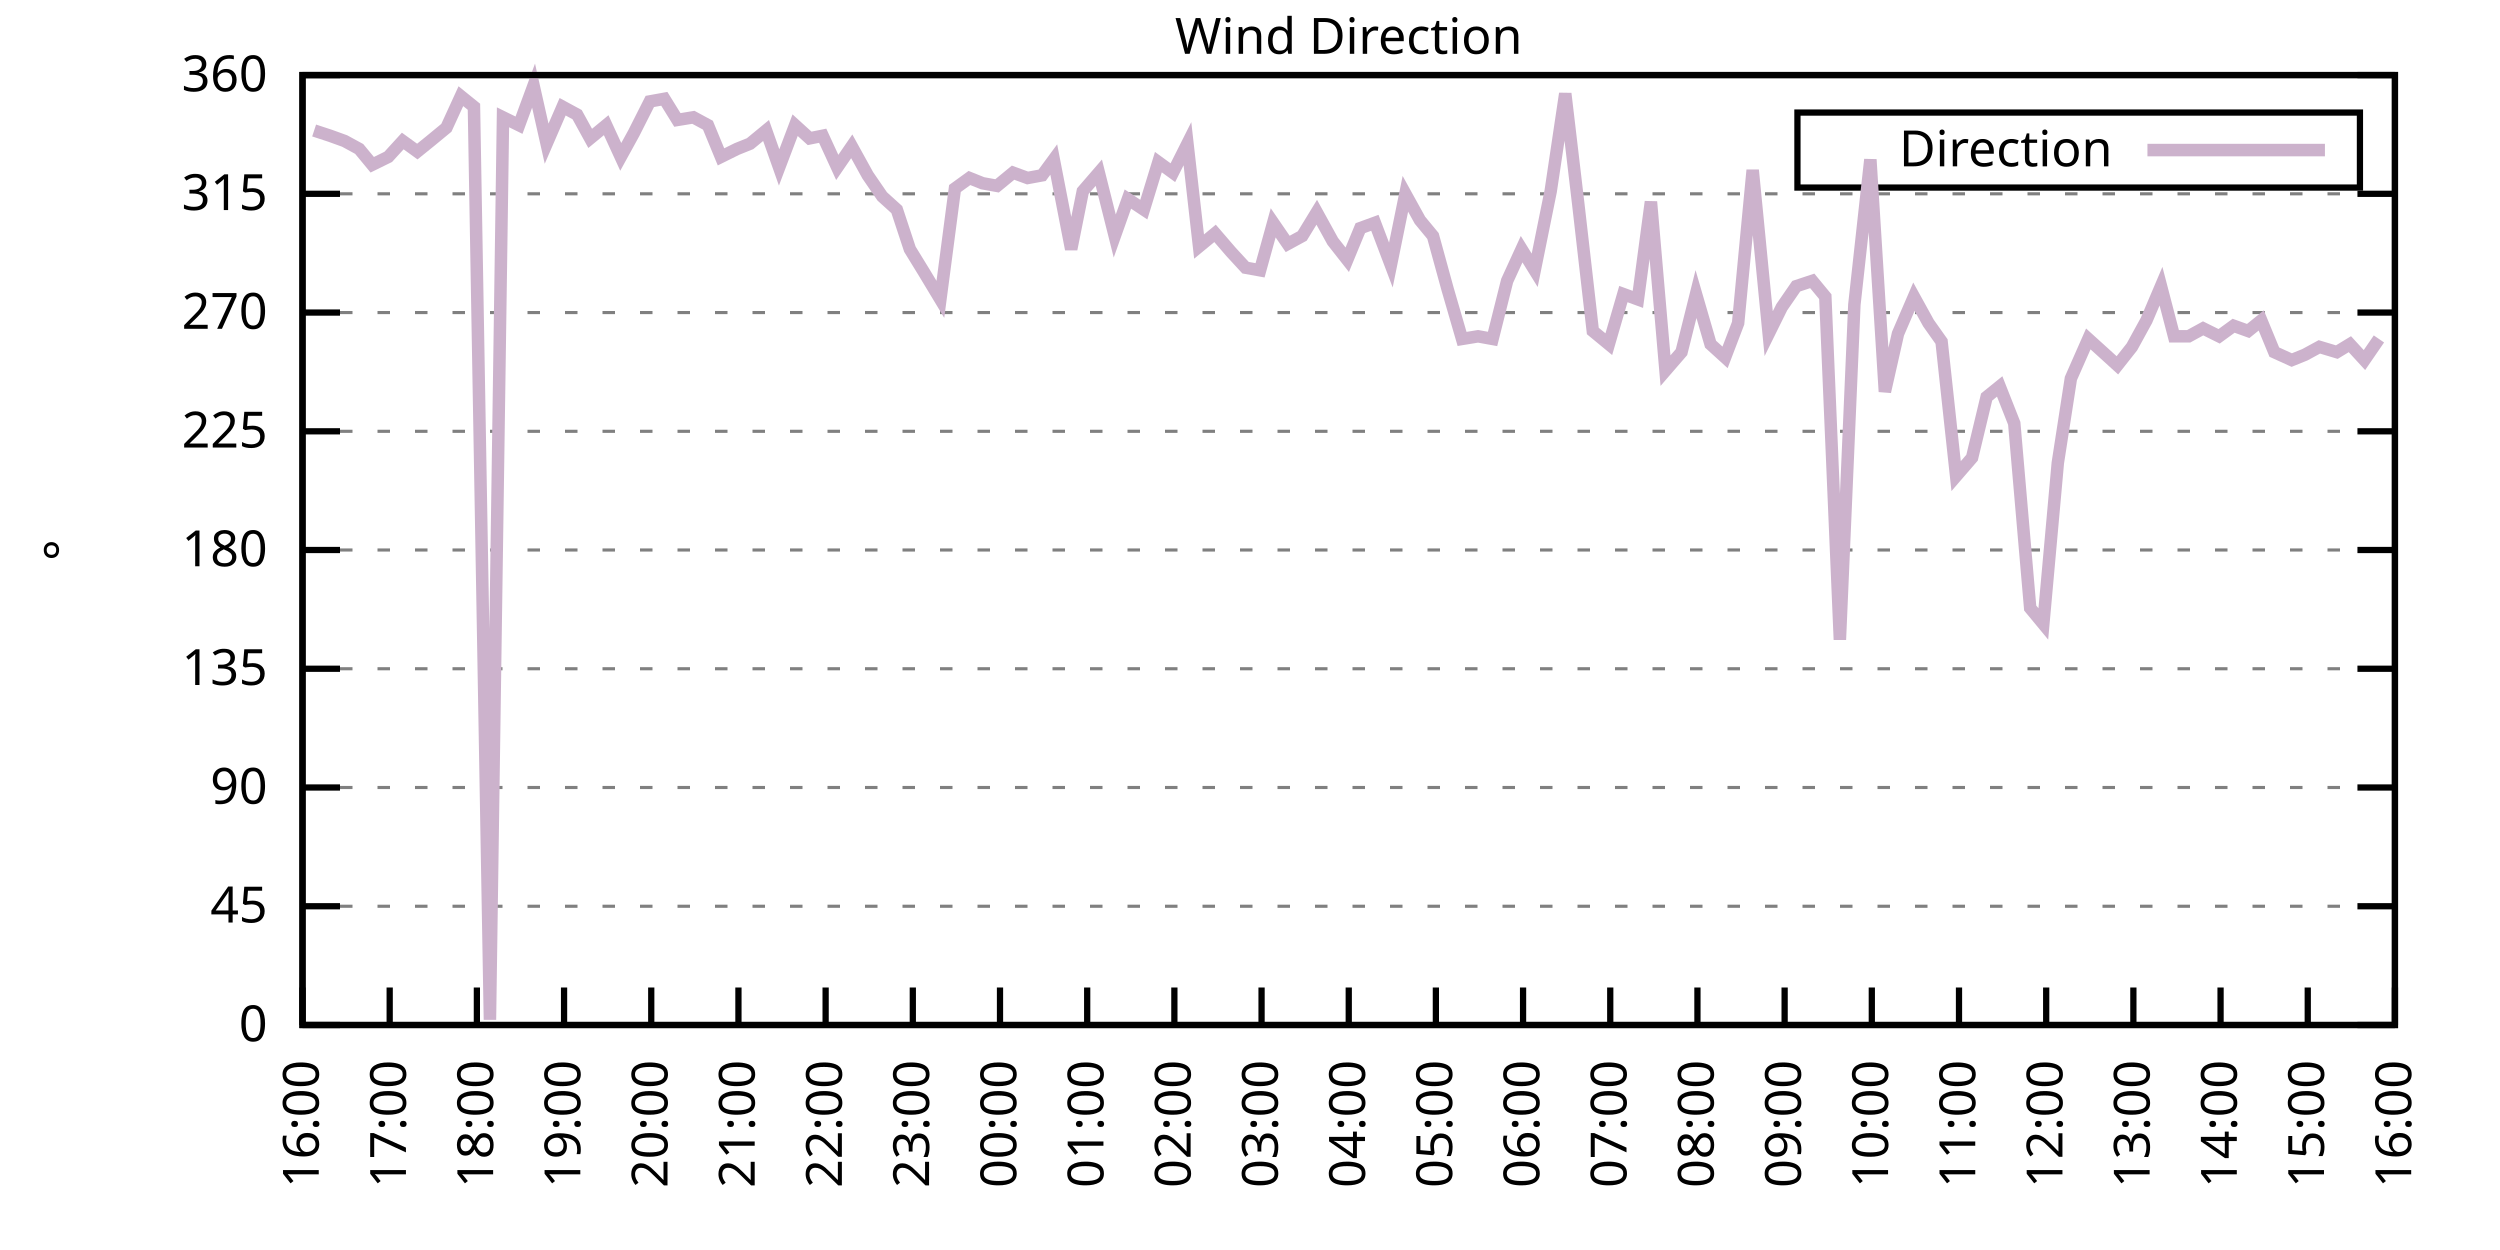
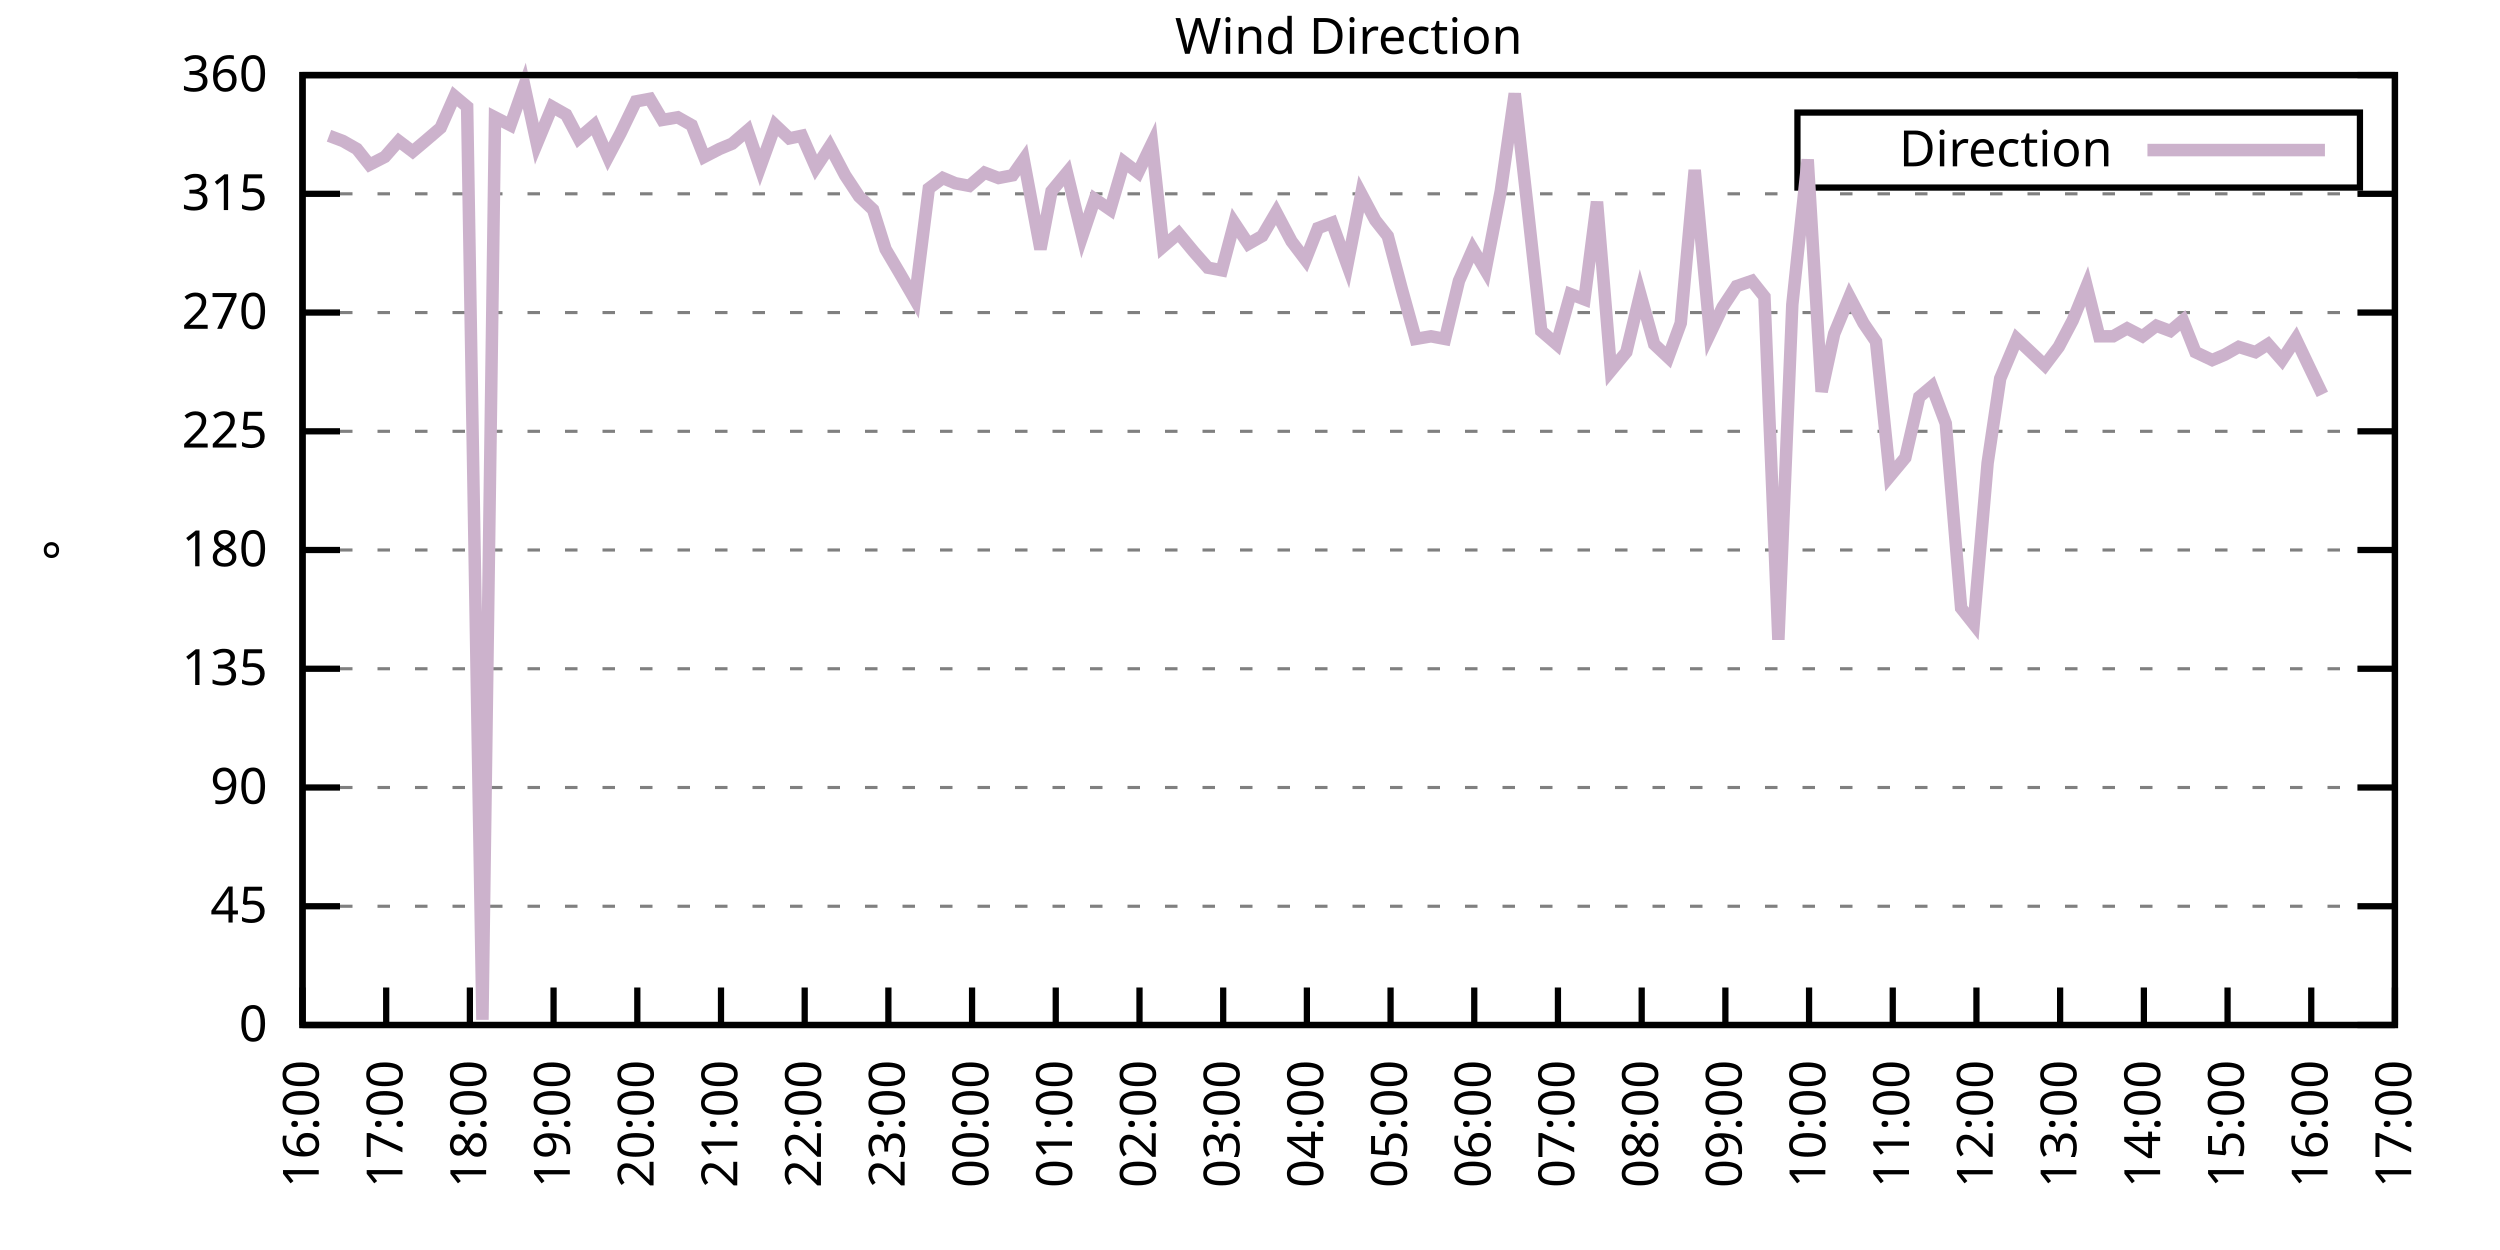
<svg xmlns="http://www.w3.org/2000/svg" xmlns:xlink="http://www.w3.org/1999/xlink" width="400" height="200" viewBox="0 0 400 200">
  <g id="gnuplot_canvas">
    <rect x="0" y="0" width="400" height="200" fill="none" />
    <defs>
      <circle id="gpDot" r="0.5" stroke-width="0.5" stroke="currentColor" />
      <path id="gpPt0" stroke-width="0.333" stroke="currentColor" d="M-1,0 h2 M0,-1 v2" />
      <path id="gpPt1" stroke-width="0.333" stroke="currentColor" d="M-1,-1 L1,1 M1,-1 L-1,1" />
      <path id="gpPt2" stroke-width="0.333" stroke="currentColor" d="M-1,0 L1,0 M0,-1 L0,1 M-1,-1 L1,1 M-1,1 L1,-1" />
      <rect id="gpPt3" stroke-width="0.333" stroke="currentColor" x="-1" y="-1" width="2" height="2" />
      <rect id="gpPt4" stroke-width="0.333" stroke="currentColor" fill="currentColor" x="-1" y="-1" width="2" height="2" />
      <circle id="gpPt5" stroke-width="0.333" stroke="currentColor" cx="0" cy="0" r="1" />
      <use xlink:href="#gpPt5" id="gpPt6" fill="currentColor" stroke="none" />
      <path id="gpPt7" stroke-width="0.333" stroke="currentColor" d="M0,-1.33 L-1.33,0.67 L1.33,0.67 z" />
      <use xlink:href="#gpPt7" id="gpPt8" fill="currentColor" stroke="none" />
      <use xlink:href="#gpPt7" id="gpPt9" stroke="currentColor" transform="rotate(180)" />
      <use xlink:href="#gpPt9" id="gpPt10" fill="currentColor" stroke="none" />
      <use xlink:href="#gpPt3" id="gpPt11" stroke="currentColor" transform="rotate(45)" />
      <use xlink:href="#gpPt11" id="gpPt12" fill="currentColor" stroke="none" />
      <path id="gpPt13" stroke-width="0.333" stroke="currentColor" d="M0,1.330 L1.265,0.411 L0.782,-1.067 L-0.782,-1.076 L-1.265,0.411 z" />
      <use xlink:href="#gpPt13" id="gpPt14" fill="currentColor" stroke="none" />
      <filter id="textbox" filterUnits="objectBoundingBox" x="0" y="0" height="1" width="1">
        <feFlood flood-color="white" flood-opacity="1" result="bgnd" />
        <feComposite in="SourceGraphic" in2="bgnd" operator="atop" />
      </filter>
      <filter id="greybox" filterUnits="objectBoundingBox" x="0" y="0" height="1" width="1">
        <feFlood flood-color="lightgrey" flood-opacity="1" result="grey" />
        <feComposite in="SourceGraphic" in2="grey" operator="atop" />
      </filter>
    </defs>
    <g fill="none" color="white" stroke="currentColor" stroke-width="1.00" stroke-linecap="butt" stroke-linejoin="miter">
</g>
    <g fill="none" color="black" stroke="currentColor" stroke-width="1.00" stroke-linecap="butt" stroke-linejoin="miter">
      <g stroke="none" shape-rendering="crispEdges">
        <polygon fill="rgb(255, 255, 255)" points="48.40,164.00 383.18,164.00 383.18,12.02 48.40,12.02 " />
      </g>
    </g>
    <g fill="none" color="black" stroke="currentColor" stroke-width="1.00" stroke-linecap="butt" stroke-linejoin="miter">
</g>
    <g fill="none" color="black" stroke="black" stroke-width="0.50" stroke-linecap="butt" stroke-linejoin="miter">
</g>
    <g fill="none" color="gray" stroke="currentColor" stroke-width="0.50" stroke-linecap="butt" stroke-linejoin="miter">
      <path stroke="gray" stroke-dasharray="2,4" class="gridline" d="M48.40,164.00 L383.19,164.00  " />
    </g>
    <g fill="none" color="gray" stroke="gray" stroke-width="1.00" stroke-linecap="butt" stroke-linejoin="miter">
</g>
    <g fill="none" color="black" stroke="currentColor" stroke-width="1.00" stroke-linecap="butt" stroke-linejoin="miter">
      <path stroke="black" d="M48.40,164.00 L54.40,164.00 M383.19,164.00 L377.19,164.00  " />
      <g transform="translate(42.80,166.60)" stroke="none" fill="black" font-family="Sans" font-size="8.00" text-anchor="end">
        <text>
          <tspan font-family="Sans"> 0</tspan>
        </text>
      </g>
    </g>
    <g fill="none" color="black" stroke="currentColor" stroke-width="1.00" stroke-linecap="butt" stroke-linejoin="miter">
</g>
    <g fill="none" color="black" stroke="black" stroke-width="0.50" stroke-linecap="butt" stroke-linejoin="miter">
</g>
    <g fill="none" color="gray" stroke="currentColor" stroke-width="0.50" stroke-linecap="butt" stroke-linejoin="miter">
      <path stroke="gray" stroke-dasharray="2,4" class="gridline" d="M48.40,145.00 L383.19,145.00  " />
    </g>
    <g fill="none" color="gray" stroke="gray" stroke-width="1.00" stroke-linecap="butt" stroke-linejoin="miter">
</g>
    <g fill="none" color="black" stroke="currentColor" stroke-width="1.00" stroke-linecap="butt" stroke-linejoin="miter">
      <path stroke="black" d="M48.40,145.00 L54.40,145.00 M383.19,145.00 L377.19,145.00  " />
      <g transform="translate(42.80,147.60)" stroke="none" fill="black" font-family="Sans" font-size="8.00" text-anchor="end">
        <text>
          <tspan font-family="Sans"> 45</tspan>
        </text>
      </g>
    </g>
    <g fill="none" color="black" stroke="currentColor" stroke-width="1.00" stroke-linecap="butt" stroke-linejoin="miter">
</g>
    <g fill="none" color="black" stroke="black" stroke-width="0.50" stroke-linecap="butt" stroke-linejoin="miter">
</g>
    <g fill="none" color="gray" stroke="currentColor" stroke-width="0.50" stroke-linecap="butt" stroke-linejoin="miter">
      <path stroke="gray" stroke-dasharray="2,4" class="gridline" d="M48.40,126.00 L383.19,126.00  " />
    </g>
    <g fill="none" color="gray" stroke="gray" stroke-width="1.00" stroke-linecap="butt" stroke-linejoin="miter">
</g>
    <g fill="none" color="black" stroke="currentColor" stroke-width="1.00" stroke-linecap="butt" stroke-linejoin="miter">
      <path stroke="black" d="M48.40,126.00 L54.40,126.00 M383.19,126.00 L377.19,126.00  " />
      <g transform="translate(42.80,128.60)" stroke="none" fill="black" font-family="Sans" font-size="8.00" text-anchor="end">
        <text>
          <tspan font-family="Sans"> 90</tspan>
        </text>
      </g>
    </g>
    <g fill="none" color="black" stroke="currentColor" stroke-width="1.00" stroke-linecap="butt" stroke-linejoin="miter">
</g>
    <g fill="none" color="black" stroke="black" stroke-width="0.50" stroke-linecap="butt" stroke-linejoin="miter">
</g>
    <g fill="none" color="gray" stroke="currentColor" stroke-width="0.50" stroke-linecap="butt" stroke-linejoin="miter">
      <path stroke="gray" stroke-dasharray="2,4" class="gridline" d="M48.40,107.00 L383.19,107.00  " />
    </g>
    <g fill="none" color="gray" stroke="gray" stroke-width="1.00" stroke-linecap="butt" stroke-linejoin="miter">
</g>
    <g fill="none" color="black" stroke="currentColor" stroke-width="1.00" stroke-linecap="butt" stroke-linejoin="miter">
      <path stroke="black" d="M48.40,107.00 L54.40,107.00 M383.19,107.00 L377.19,107.00  " />
      <g transform="translate(42.80,109.60)" stroke="none" fill="black" font-family="Sans" font-size="8.00" text-anchor="end">
        <text>
          <tspan font-family="Sans"> 135</tspan>
        </text>
      </g>
    </g>
    <g fill="none" color="black" stroke="currentColor" stroke-width="1.00" stroke-linecap="butt" stroke-linejoin="miter">
</g>
    <g fill="none" color="black" stroke="black" stroke-width="0.50" stroke-linecap="butt" stroke-linejoin="miter">
</g>
    <g fill="none" color="gray" stroke="currentColor" stroke-width="0.50" stroke-linecap="butt" stroke-linejoin="miter">
      <path stroke="gray" stroke-dasharray="2,4" class="gridline" d="M48.40,88.00 L383.19,88.00  " />
    </g>
    <g fill="none" color="gray" stroke="gray" stroke-width="1.00" stroke-linecap="butt" stroke-linejoin="miter">
</g>
    <g fill="none" color="black" stroke="currentColor" stroke-width="1.00" stroke-linecap="butt" stroke-linejoin="miter">
      <path stroke="black" d="M48.40,88.00 L54.40,88.00 M383.19,88.00 L377.19,88.00  " />
      <g transform="translate(42.80,90.60)" stroke="none" fill="black" font-family="Sans" font-size="8.00" text-anchor="end">
        <text>
          <tspan font-family="Sans"> 180</tspan>
        </text>
      </g>
    </g>
    <g fill="none" color="black" stroke="currentColor" stroke-width="1.00" stroke-linecap="butt" stroke-linejoin="miter">
</g>
    <g fill="none" color="black" stroke="black" stroke-width="0.50" stroke-linecap="butt" stroke-linejoin="miter">
</g>
    <g fill="none" color="gray" stroke="currentColor" stroke-width="0.50" stroke-linecap="butt" stroke-linejoin="miter">
      <path stroke="gray" stroke-dasharray="2,4" class="gridline" d="M48.40,69.01 L383.19,69.01  " />
    </g>
    <g fill="none" color="gray" stroke="gray" stroke-width="1.00" stroke-linecap="butt" stroke-linejoin="miter">
</g>
    <g fill="none" color="black" stroke="currentColor" stroke-width="1.00" stroke-linecap="butt" stroke-linejoin="miter">
      <path stroke="black" d="M48.40,69.01 L54.40,69.01 M383.19,69.01 L377.19,69.01  " />
      <g transform="translate(42.80,71.61)" stroke="none" fill="black" font-family="Sans" font-size="8.00" text-anchor="end">
        <text>
          <tspan font-family="Sans"> 225</tspan>
        </text>
      </g>
    </g>
    <g fill="none" color="black" stroke="currentColor" stroke-width="1.00" stroke-linecap="butt" stroke-linejoin="miter">
</g>
    <g fill="none" color="black" stroke="black" stroke-width="0.50" stroke-linecap="butt" stroke-linejoin="miter">
</g>
    <g fill="none" color="gray" stroke="currentColor" stroke-width="0.50" stroke-linecap="butt" stroke-linejoin="miter">
      <path stroke="gray" stroke-dasharray="2,4" class="gridline" d="M48.40,50.01 L383.19,50.01  " />
    </g>
    <g fill="none" color="gray" stroke="gray" stroke-width="1.00" stroke-linecap="butt" stroke-linejoin="miter">
</g>
    <g fill="none" color="black" stroke="currentColor" stroke-width="1.00" stroke-linecap="butt" stroke-linejoin="miter">
      <path stroke="black" d="M48.40,50.01 L54.40,50.01 M383.19,50.01 L377.19,50.01  " />
      <g transform="translate(42.80,52.61)" stroke="none" fill="black" font-family="Sans" font-size="8.00" text-anchor="end">
        <text>
          <tspan font-family="Sans"> 270</tspan>
        </text>
      </g>
    </g>
    <g fill="none" color="black" stroke="currentColor" stroke-width="1.00" stroke-linecap="butt" stroke-linejoin="miter">
</g>
    <g fill="none" color="black" stroke="black" stroke-width="0.50" stroke-linecap="butt" stroke-linejoin="miter">
</g>
    <g fill="none" color="gray" stroke="currentColor" stroke-width="0.50" stroke-linecap="butt" stroke-linejoin="miter">
      <path stroke="gray" stroke-dasharray="2,4" class="gridline" d="M48.40,31.01 L383.19,31.01  " />
    </g>
    <g fill="none" color="gray" stroke="gray" stroke-width="1.00" stroke-linecap="butt" stroke-linejoin="miter">
</g>
    <g fill="none" color="black" stroke="currentColor" stroke-width="1.00" stroke-linecap="butt" stroke-linejoin="miter">
      <path stroke="black" d="M48.40,31.01 L54.40,31.01 M383.19,31.01 L377.19,31.01  " />
      <g transform="translate(42.80,33.61)" stroke="none" fill="black" font-family="Sans" font-size="8.00" text-anchor="end">
        <text>
          <tspan font-family="Sans"> 315</tspan>
        </text>
      </g>
    </g>
    <g fill="none" color="black" stroke="currentColor" stroke-width="1.00" stroke-linecap="butt" stroke-linejoin="miter">
</g>
    <g fill="none" color="black" stroke="black" stroke-width="0.50" stroke-linecap="butt" stroke-linejoin="miter">
</g>
    <g fill="none" color="gray" stroke="currentColor" stroke-width="0.50" stroke-linecap="butt" stroke-linejoin="miter">
      <path stroke="gray" stroke-dasharray="2,4" class="gridline" d="M48.40,12.01 L383.19,12.01  " />
    </g>
    <g fill="none" color="gray" stroke="gray" stroke-width="1.00" stroke-linecap="butt" stroke-linejoin="miter">
</g>
    <g fill="none" color="black" stroke="currentColor" stroke-width="1.00" stroke-linecap="butt" stroke-linejoin="miter">
      <path stroke="black" d="M48.40,12.01 L54.40,12.01 M383.19,12.01 L377.19,12.01  " />
      <g transform="translate(42.80,14.61)" stroke="none" fill="black" font-family="Sans" font-size="8.00" text-anchor="end">
        <text>
          <tspan font-family="Sans"> 360</tspan>
        </text>
      </g>
    </g>
    <g fill="none" color="black" stroke="currentColor" stroke-width="1.00" stroke-linecap="butt" stroke-linejoin="miter">
      <path stroke="black" d="M48.40,164.00 L48.40,158.00  " />
      <g transform="translate(51.00,169.60) rotate(270.00)" stroke="none" fill="black" font-family="Sans" font-size="8.00" text-anchor="end">
        <text>
          <tspan font-family="Sans">16:00</tspan>
        </text>
      </g>
    </g>
    <g fill="none" color="black" stroke="currentColor" stroke-width="1.00" stroke-linecap="butt" stroke-linejoin="miter">
-       <path stroke="black" d="M62.35,164.00 L62.35,158.00  " />
-       <g transform="translate(64.95,169.60) rotate(270.00)" stroke="none" fill="black" font-family="Sans" font-size="8.00" text-anchor="end">
+       <path stroke="black" d="M61.79,164.00 L61.79,158.00  " />
+       <g transform="translate(64.39,169.60) rotate(270.00)" stroke="none" fill="black" font-family="Sans" font-size="8.00" text-anchor="end">
        <text>
          <tspan font-family="Sans">17:00</tspan>
        </text>
      </g>
    </g>
    <g fill="none" color="black" stroke="currentColor" stroke-width="1.00" stroke-linecap="butt" stroke-linejoin="miter">
-       <path stroke="black" d="M76.30,164.00 L76.30,158.00  " />
-       <g transform="translate(78.90,169.60) rotate(270.00)" stroke="none" fill="black" font-family="Sans" font-size="8.00" text-anchor="end">
+       <path stroke="black" d="M75.18,164.00 L75.18,158.00  " />
+       <g transform="translate(77.78,169.60) rotate(270.00)" stroke="none" fill="black" font-family="Sans" font-size="8.00" text-anchor="end">
        <text>
          <tspan font-family="Sans">18:00</tspan>
        </text>
      </g>
    </g>
    <g fill="none" color="black" stroke="currentColor" stroke-width="1.00" stroke-linecap="butt" stroke-linejoin="miter">
-       <path stroke="black" d="M90.25,164.00 L90.25,158.00  " />
-       <g transform="translate(92.85,169.60) rotate(270.00)" stroke="none" fill="black" font-family="Sans" font-size="8.00" text-anchor="end">
+       <path stroke="black" d="M88.57,164.00 L88.57,158.00  " />
+       <g transform="translate(91.17,169.60) rotate(270.00)" stroke="none" fill="black" font-family="Sans" font-size="8.00" text-anchor="end">
        <text>
          <tspan font-family="Sans">19:00</tspan>
        </text>
      </g>
    </g>
    <g fill="none" color="black" stroke="currentColor" stroke-width="1.00" stroke-linecap="butt" stroke-linejoin="miter">
-       <path stroke="black" d="M104.20,164.00 L104.20,158.00  " />
-       <g transform="translate(106.80,169.60) rotate(270.00)" stroke="none" fill="black" font-family="Sans" font-size="8.00" text-anchor="end">
+       <path stroke="black" d="M101.97,164.00 L101.97,158.00  " />
+       <g transform="translate(104.57,169.60) rotate(270.00)" stroke="none" fill="black" font-family="Sans" font-size="8.00" text-anchor="end">
        <text>
          <tspan font-family="Sans">20:00</tspan>
        </text>
      </g>
    </g>
    <g fill="none" color="black" stroke="currentColor" stroke-width="1.00" stroke-linecap="butt" stroke-linejoin="miter">
-       <path stroke="black" d="M118.15,164.00 L118.15,158.00  " />
-       <g transform="translate(120.75,169.60) rotate(270.00)" stroke="none" fill="black" font-family="Sans" font-size="8.00" text-anchor="end">
+       <path stroke="black" d="M115.36,164.00 L115.36,158.00  " />
+       <g transform="translate(117.96,169.60) rotate(270.00)" stroke="none" fill="black" font-family="Sans" font-size="8.00" text-anchor="end">
        <text>
          <tspan font-family="Sans">21:00</tspan>
        </text>
      </g>
    </g>
    <g fill="none" color="black" stroke="currentColor" stroke-width="1.00" stroke-linecap="butt" stroke-linejoin="miter">
-       <path stroke="black" d="M132.10,164.00 L132.10,158.00  " />
-       <g transform="translate(134.70,169.60) rotate(270.00)" stroke="none" fill="black" font-family="Sans" font-size="8.00" text-anchor="end">
+       <path stroke="black" d="M128.75,164.00 L128.75,158.00  " />
+       <g transform="translate(131.35,169.60) rotate(270.00)" stroke="none" fill="black" font-family="Sans" font-size="8.00" text-anchor="end">
        <text>
          <tspan font-family="Sans">22:00</tspan>
        </text>
      </g>
    </g>
    <g fill="none" color="black" stroke="currentColor" stroke-width="1.00" stroke-linecap="butt" stroke-linejoin="miter">
-       <path stroke="black" d="M146.05,164.00 L146.05,158.00  " />
-       <g transform="translate(148.65,169.60) rotate(270.00)" stroke="none" fill="black" font-family="Sans" font-size="8.00" text-anchor="end">
+       <path stroke="black" d="M142.14,164.00 L142.14,158.00  " />
+       <g transform="translate(144.74,169.60) rotate(270.00)" stroke="none" fill="black" font-family="Sans" font-size="8.00" text-anchor="end">
        <text>
          <tspan font-family="Sans">23:00</tspan>
        </text>
      </g>
    </g>
    <g fill="none" color="black" stroke="currentColor" stroke-width="1.00" stroke-linecap="butt" stroke-linejoin="miter">
-       <path stroke="black" d="M160.00,164.00 L160.00,158.00  " />
-       <g transform="translate(162.60,169.60) rotate(270.00)" stroke="none" fill="black" font-family="Sans" font-size="8.00" text-anchor="end">
+       <path stroke="black" d="M155.53,164.00 L155.53,158.00  " />
+       <g transform="translate(158.13,169.60) rotate(270.00)" stroke="none" fill="black" font-family="Sans" font-size="8.00" text-anchor="end">
        <text>
          <tspan font-family="Sans">00:00</tspan>
        </text>
      </g>
    </g>
    <g fill="none" color="black" stroke="currentColor" stroke-width="1.00" stroke-linecap="butt" stroke-linejoin="miter">
-       <path stroke="black" d="M173.95,164.00 L173.95,158.00  " />
-       <g transform="translate(176.55,169.60) rotate(270.00)" stroke="none" fill="black" font-family="Sans" font-size="8.00" text-anchor="end">
+       <path stroke="black" d="M168.92,164.00 L168.92,158.00  " />
+       <g transform="translate(171.52,169.60) rotate(270.00)" stroke="none" fill="black" font-family="Sans" font-size="8.00" text-anchor="end">
        <text>
          <tspan font-family="Sans">01:00</tspan>
        </text>
      </g>
    </g>
    <g fill="none" color="black" stroke="currentColor" stroke-width="1.00" stroke-linecap="butt" stroke-linejoin="miter">
-       <path stroke="black" d="M187.90,164.00 L187.90,158.00  " />
-       <g transform="translate(190.50,169.60) rotate(270.00)" stroke="none" fill="black" font-family="Sans" font-size="8.00" text-anchor="end">
+       <path stroke="black" d="M182.32,164.00 L182.32,158.00  " />
+       <g transform="translate(184.92,169.60) rotate(270.00)" stroke="none" fill="black" font-family="Sans" font-size="8.00" text-anchor="end">
        <text>
          <tspan font-family="Sans">02:00</tspan>
        </text>
      </g>
    </g>
    <g fill="none" color="black" stroke="currentColor" stroke-width="1.00" stroke-linecap="butt" stroke-linejoin="miter">
-       <path stroke="black" d="M201.85,164.00 L201.85,158.00  " />
-       <g transform="translate(204.45,169.60) rotate(270.00)" stroke="none" fill="black" font-family="Sans" font-size="8.00" text-anchor="end">
+       <path stroke="black" d="M195.71,164.00 L195.71,158.00  " />
+       <g transform="translate(198.31,169.60) rotate(270.00)" stroke="none" fill="black" font-family="Sans" font-size="8.00" text-anchor="end">
        <text>
          <tspan font-family="Sans">03:00</tspan>
        </text>
      </g>
    </g>
    <g fill="none" color="black" stroke="currentColor" stroke-width="1.00" stroke-linecap="butt" stroke-linejoin="miter">
-       <path stroke="black" d="M215.80,164.00 L215.80,158.00  " />
-       <g transform="translate(218.40,169.60) rotate(270.00)" stroke="none" fill="black" font-family="Sans" font-size="8.00" text-anchor="end">
+       <path stroke="black" d="M209.10,164.00 L209.10,158.00  " />
+       <g transform="translate(211.70,169.60) rotate(270.00)" stroke="none" fill="black" font-family="Sans" font-size="8.00" text-anchor="end">
        <text>
          <tspan font-family="Sans">04:00</tspan>
        </text>
      </g>
    </g>
    <g fill="none" color="black" stroke="currentColor" stroke-width="1.00" stroke-linecap="butt" stroke-linejoin="miter">
-       <path stroke="black" d="M229.74,164.00 L229.74,158.00  " />
-       <g transform="translate(232.34,169.60) rotate(270.00)" stroke="none" fill="black" font-family="Sans" font-size="8.00" text-anchor="end">
+       <path stroke="black" d="M222.49,164.00 L222.49,158.00  " />
+       <g transform="translate(225.09,169.60) rotate(270.00)" stroke="none" fill="black" font-family="Sans" font-size="8.00" text-anchor="end">
        <text>
          <tspan font-family="Sans">05:00</tspan>
        </text>
      </g>
    </g>
    <g fill="none" color="black" stroke="currentColor" stroke-width="1.00" stroke-linecap="butt" stroke-linejoin="miter">
-       <path stroke="black" d="M243.69,164.00 L243.69,158.00  " />
-       <g transform="translate(246.29,169.60) rotate(270.00)" stroke="none" fill="black" font-family="Sans" font-size="8.00" text-anchor="end">
+       <path stroke="black" d="M235.88,164.00 L235.88,158.00  " />
+       <g transform="translate(238.48,169.60) rotate(270.00)" stroke="none" fill="black" font-family="Sans" font-size="8.00" text-anchor="end">
        <text>
          <tspan font-family="Sans">06:00</tspan>
        </text>
      </g>
    </g>
    <g fill="none" color="black" stroke="currentColor" stroke-width="1.00" stroke-linecap="butt" stroke-linejoin="miter">
-       <path stroke="black" d="M257.64,164.00 L257.64,158.00  " />
-       <g transform="translate(260.24,169.60) rotate(270.00)" stroke="none" fill="black" font-family="Sans" font-size="8.00" text-anchor="end">
+       <path stroke="black" d="M249.27,164.00 L249.27,158.00  " />
+       <g transform="translate(251.87,169.60) rotate(270.00)" stroke="none" fill="black" font-family="Sans" font-size="8.00" text-anchor="end">
        <text>
          <tspan font-family="Sans">07:00</tspan>
        </text>
      </g>
    </g>
    <g fill="none" color="black" stroke="currentColor" stroke-width="1.00" stroke-linecap="butt" stroke-linejoin="miter">
-       <path stroke="black" d="M271.59,164.00 L271.59,158.00  " />
-       <g transform="translate(274.19,169.60) rotate(270.00)" stroke="none" fill="black" font-family="Sans" font-size="8.00" text-anchor="end">
+       <path stroke="black" d="M262.67,164.00 L262.67,158.00  " />
+       <g transform="translate(265.27,169.60) rotate(270.00)" stroke="none" fill="black" font-family="Sans" font-size="8.00" text-anchor="end">
        <text>
          <tspan font-family="Sans">08:00</tspan>
        </text>
      </g>
    </g>
    <g fill="none" color="black" stroke="currentColor" stroke-width="1.00" stroke-linecap="butt" stroke-linejoin="miter">
-       <path stroke="black" d="M285.54,164.00 L285.54,158.00  " />
-       <g transform="translate(288.14,169.60) rotate(270.00)" stroke="none" fill="black" font-family="Sans" font-size="8.00" text-anchor="end">
+       <path stroke="black" d="M276.06,164.00 L276.06,158.00  " />
+       <g transform="translate(278.66,169.60) rotate(270.00)" stroke="none" fill="black" font-family="Sans" font-size="8.00" text-anchor="end">
        <text>
          <tspan font-family="Sans">09:00</tspan>
        </text>
      </g>
    </g>
    <g fill="none" color="black" stroke="currentColor" stroke-width="1.00" stroke-linecap="butt" stroke-linejoin="miter">
-       <path stroke="black" d="M299.49,164.00 L299.49,158.00  " />
-       <g transform="translate(302.09,169.60) rotate(270.00)" stroke="none" fill="black" font-family="Sans" font-size="8.00" text-anchor="end">
+       <path stroke="black" d="M289.45,164.00 L289.45,158.00  " />
+       <g transform="translate(292.05,169.60) rotate(270.00)" stroke="none" fill="black" font-family="Sans" font-size="8.00" text-anchor="end">
        <text>
          <tspan font-family="Sans">10:00</tspan>
        </text>
      </g>
    </g>
    <g fill="none" color="black" stroke="currentColor" stroke-width="1.00" stroke-linecap="butt" stroke-linejoin="miter">
-       <path stroke="black" d="M313.44,164.00 L313.44,158.00  " />
-       <g transform="translate(316.04,169.60) rotate(270.00)" stroke="none" fill="black" font-family="Sans" font-size="8.00" text-anchor="end">
+       <path stroke="black" d="M302.84,164.00 L302.84,158.00  " />
+       <g transform="translate(305.44,169.60) rotate(270.00)" stroke="none" fill="black" font-family="Sans" font-size="8.00" text-anchor="end">
        <text>
          <tspan font-family="Sans">11:00</tspan>
        </text>
      </g>
    </g>
    <g fill="none" color="black" stroke="currentColor" stroke-width="1.00" stroke-linecap="butt" stroke-linejoin="miter">
-       <path stroke="black" d="M327.39,164.00 L327.39,158.00  " />
-       <g transform="translate(329.99,169.60) rotate(270.00)" stroke="none" fill="black" font-family="Sans" font-size="8.00" text-anchor="end">
+       <path stroke="black" d="M316.23,164.00 L316.23,158.00  " />
+       <g transform="translate(318.83,169.60) rotate(270.00)" stroke="none" fill="black" font-family="Sans" font-size="8.00" text-anchor="end">
        <text>
          <tspan font-family="Sans">12:00</tspan>
        </text>
      </g>
    </g>
    <g fill="none" color="black" stroke="currentColor" stroke-width="1.00" stroke-linecap="butt" stroke-linejoin="miter">
-       <path stroke="black" d="M341.34,164.00 L341.34,158.00  " />
-       <g transform="translate(343.94,169.60) rotate(270.00)" stroke="none" fill="black" font-family="Sans" font-size="8.00" text-anchor="end">
+       <path stroke="black" d="M329.62,164.00 L329.62,158.00  " />
+       <g transform="translate(332.22,169.60) rotate(270.00)" stroke="none" fill="black" font-family="Sans" font-size="8.00" text-anchor="end">
        <text>
          <tspan font-family="Sans">13:00</tspan>
        </text>
      </g>
    </g>
    <g fill="none" color="black" stroke="currentColor" stroke-width="1.00" stroke-linecap="butt" stroke-linejoin="miter">
-       <path stroke="black" d="M355.29,164.00 L355.29,158.00  " />
-       <g transform="translate(357.89,169.60) rotate(270.00)" stroke="none" fill="black" font-family="Sans" font-size="8.00" text-anchor="end">
+       <path stroke="black" d="M343.02,164.00 L343.02,158.00  " />
+       <g transform="translate(345.62,169.60) rotate(270.00)" stroke="none" fill="black" font-family="Sans" font-size="8.00" text-anchor="end">
        <text>
          <tspan font-family="Sans">14:00</tspan>
        </text>
      </g>
    </g>
    <g fill="none" color="black" stroke="currentColor" stroke-width="1.00" stroke-linecap="butt" stroke-linejoin="miter">
-       <path stroke="black" d="M369.24,164.00 L369.24,158.00  " />
-       <g transform="translate(371.84,169.60) rotate(270.00)" stroke="none" fill="black" font-family="Sans" font-size="8.00" text-anchor="end">
+       <path stroke="black" d="M356.41,164.00 L356.41,158.00  " />
+       <g transform="translate(359.01,169.60) rotate(270.00)" stroke="none" fill="black" font-family="Sans" font-size="8.00" text-anchor="end">
        <text>
          <tspan font-family="Sans">15:00</tspan>
+         </text>
+       </g>
+     </g>
+     <g fill="none" color="black" stroke="currentColor" stroke-width="1.00" stroke-linecap="butt" stroke-linejoin="miter">
+       <path stroke="black" d="M369.80,164.00 L369.80,158.00  " />
+       <g transform="translate(372.40,169.60) rotate(270.00)" stroke="none" fill="black" font-family="Sans" font-size="8.00" text-anchor="end">
+         <text>
+           <tspan font-family="Sans">16:00</tspan>
        </text>
      </g>
    </g>
    <g fill="none" color="black" stroke="currentColor" stroke-width="1.00" stroke-linecap="butt" stroke-linejoin="miter">
      <path stroke="black" d="M383.19,164.00 L383.19,158.00  " />
      <g transform="translate(385.79,169.60) rotate(270.00)" stroke="none" fill="black" font-family="Sans" font-size="8.00" text-anchor="end">
        <text>
-           <tspan font-family="Sans">16:00</tspan>
+           <tspan font-family="Sans">17:00</tspan>
        </text>
      </g>
    </g>
    <g fill="none" color="black" stroke="currentColor" stroke-width="1.00" stroke-linecap="butt" stroke-linejoin="miter">
</g>
    <g fill="none" color="black" stroke="currentColor" stroke-width="1.00" stroke-linecap="butt" stroke-linejoin="miter">
      <path stroke="black" d="M48.40,12.01 L48.40,164.00 L383.19,164.00 L383.19,12.01 L48.40,12.01 Z  " />
    </g>
    <g fill="none" color="black" stroke="currentColor" stroke-width="1.00" stroke-linecap="butt" stroke-linejoin="miter">
</g>
    <g fill="none" color="black" stroke="currentColor" stroke-width="1.00" stroke-linecap="butt" stroke-linejoin="miter">
      <path stroke="black" d="M287.59,30.01 L287.59,18.01 L377.59,18.01 L377.59,30.01 L287.59,30.01 Z  " />
    </g>
    <g id="Wind_direction_plot_1">
      <g fill="none" color="white" stroke="black" stroke-width="2.00" stroke-linecap="butt" stroke-linejoin="miter">
</g>
      <g fill="none" color="black" stroke="currentColor" stroke-width="2.00" stroke-linecap="butt" stroke-linejoin="miter">
        <g transform="translate(337.99,26.61)" stroke="none" fill="black" font-family="Sans" font-size="8.00" text-anchor="end">
          <text>
            <tspan font-family="Sans">Direction</tspan>
          </text>
        </g>
      </g>
      <g fill="none" color="black" stroke="currentColor" stroke-width="2.00" stroke-linecap="butt" stroke-linejoin="miter">
-         <path stroke="rgb(204, 178, 204)" d="M343.59,24.01 L371.99,24.01 M50.26,20.88 L52.82,21.72 L55.14,22.56 L57.47,23.83 L59.56,26.36 L62.12,25.10   L64.44,22.56 L66.77,24.25 L68.86,22.56 L71.42,20.45 L73.74,15.39 L75.83,17.08 L78.39,163.16 L80.48,18.77   L83.04,20.03 L85.37,13.70 L87.46,22.99 L90.02,17.08 L92.34,18.34 L94.43,22.14 L96.99,20.03 L99.32,25.10   L101.41,21.30 L103.97,16.23 L106.29,15.81 L108.38,19.19 L110.94,18.77 L113.27,20.03 L115.36,25.10 L117.92,23.83   L120.01,22.99 L122.57,20.88 L124.66,26.79 L127.22,20.03 L129.54,22.14 L131.63,21.72 L133.96,26.79 L136.28,23.41   L138.84,28.05 L141.16,31.43 L143.49,33.54 L145.58,39.87 L147.91,43.67 L150.46,47.90 L152.79,30.16 L155.11,28.48   L157.21,29.32 L159.53,29.74 L162.09,27.63 L164.41,28.48 L166.74,28.05 L168.60,25.52 L171.39,39.87 L173.25,30.59   L175.81,27.63 L178.36,37.76 L180.46,31.85 L183.01,33.54 L185.34,25.94 L187.66,27.63 L189.99,22.99 L191.85,39.45   L194.41,37.34 L196.96,40.30 L199.29,42.83 L201.61,43.25 L203.71,35.65 L206.03,39.03 L208.36,37.76 L210.68,33.96   L213.24,38.61 L215.56,41.56 L217.65,36.50 L219.98,35.65 L222.54,42.41 L224.86,31.01 L227.19,35.23 L229.28,37.76   L231.60,46.21 L233.93,54.23 L236.49,53.81 L238.81,54.23 L241.14,44.94 L243.46,39.87 L245.55,43.25 L248.11,30.59   L250.44,14.97 L252.53,32.70 L254.85,52.96 L257.41,55.07 L259.74,47.05 L262.06,47.90 L264.15,32.28 L266.48,59.30   L269.04,56.34 L271.36,47.05 L273.69,55.07 L276.01,57.18 L278.10,51.70 L280.43,27.21 L282.99,53.39 L285.08,49.16   L287.40,45.79 L289.96,44.94 L292.05,47.47 L294.38,102.36 L296.70,48.74 L299.26,25.52 L301.58,62.67 L303.68,53.39   L306.23,47.47 L308.56,51.70 L310.65,54.65 L312.98,76.18 L315.53,73.23 L317.86,63.52 L319.95,61.83 L322.28,67.74   L324.83,97.29 L326.93,99.83 L329.25,74.07 L331.34,60.56 L334.13,54.23 L336.46,56.34 L338.78,58.45 L341.11,55.50   L343.43,51.27 L345.76,45.79 L347.85,53.81 L350.18,53.81 L352.50,52.54 L355.06,53.81 L357.38,52.12 L359.71,52.96   L361.80,51.27 L363.89,56.34 L366.68,57.61 L368.78,56.76 L371.10,55.50 L373.89,56.34 L375.98,55.07 L378.31,57.61   L380.63,54.23  " />
+         <path stroke="rgb(204, 178, 204)" d="M343.59,24.01 L371.99,24.01 M52.64,21.72 L54.87,22.56 L57.10,23.83 L59.11,26.36 L61.57,25.10 L63.80,22.56   L66.03,24.25 L68.04,22.56 L70.50,20.45 L72.73,15.39 L74.74,17.08 L77.19,163.16 L79.20,18.77 L81.66,20.03   L83.89,13.70 L85.90,22.99 L88.35,17.08 L90.58,18.34 L92.59,22.14 L95.05,20.03 L97.28,25.10 L99.29,21.30   L101.74,16.23 L103.98,15.81 L105.98,19.19 L108.44,18.77 L110.67,20.03 L112.68,25.10 L115.13,23.83 L117.14,22.99   L119.60,20.88 L121.61,26.79 L124.06,20.03 L126.29,22.14 L128.30,21.72 L130.54,26.79 L132.77,23.41 L135.22,28.05   L137.45,31.43 L139.69,33.54 L141.69,39.87 L143.93,43.67 L146.38,47.90 L148.61,30.16 L150.85,28.48 L152.85,29.32   L155.09,29.74 L157.54,27.63 L159.77,28.48 L162.01,28.05 L163.79,25.52 L166.47,39.87 L168.25,30.59 L170.71,27.63   L173.17,37.76 L175.17,31.85 L177.63,33.54 L179.86,25.94 L182.09,27.63 L184.32,22.99 L186.11,39.45 L188.57,37.34   L191.02,40.30 L193.25,42.83 L195.48,43.25 L197.49,35.65 L199.73,39.03 L201.96,37.76 L204.19,33.96 L206.64,38.61   L208.88,41.56 L210.88,36.50 L213.12,35.65 L215.57,42.41 L217.80,31.01 L220.04,35.23 L222.04,37.76 L224.28,46.21   L226.51,54.23 L228.96,53.81 L231.20,54.23 L233.43,44.94 L235.66,39.87 L237.67,43.25 L240.12,30.59 L242.36,14.97   L244.36,32.70 L246.60,52.96 L249.05,55.07 L251.28,47.05 L253.51,47.90 L255.52,32.28 L257.76,59.30 L260.21,56.34   L262.44,47.05 L264.67,55.07 L266.91,57.18 L268.92,51.70 L271.15,27.21 L273.60,53.39 L275.61,49.16 L277.84,45.79   L280.30,44.94 L282.31,47.47 L284.54,102.36 L286.77,48.74 L289.23,25.52 L291.46,62.67 L293.47,53.39 L295.92,47.47   L298.15,51.70 L300.16,54.65 L302.39,76.18 L304.85,73.23 L307.08,63.52 L309.09,61.83 L311.32,67.74 L313.78,97.29   L315.79,99.83 L318.02,74.07 L320.03,60.56 L322.70,54.23 L324.94,56.34 L327.17,58.45 L329.40,55.50 L331.63,51.27   L333.86,45.79 L335.87,53.81 L338.10,53.81 L340.34,52.54 L342.79,53.81 L345.02,52.12 L347.26,52.96 L349.26,51.27   L351.27,56.34 L353.95,57.61 L355.96,56.76 L358.19,55.50 L360.87,56.34 L362.88,55.07 L365.11,57.61 L367.34,54.23   L369.35,58.45 L371.58,63.10  " />
      </g>
    </g>
    <g fill="none" color="black" stroke="currentColor" stroke-width="2.00" stroke-linecap="butt" stroke-linejoin="miter">
</g>
    <g fill="none" color="black" stroke="black" stroke-width="1.00" stroke-linecap="butt" stroke-linejoin="miter">
</g>
    <g fill="none" color="black" stroke="currentColor" stroke-width="1.00" stroke-linecap="butt" stroke-linejoin="miter">
      <path stroke="black" d="M48.40,12.01 L48.40,164.00 L383.19,164.00 L383.19,12.01 L48.40,12.01 Z  " />
      <g transform="translate(12.80,88.01) rotate(270.00)" stroke="none" fill="black" font-family="Sans" font-size="8.00" text-anchor="middle">
        <text>
          <tspan font-family="Sans">°</tspan>
        </text>
      </g>
    </g>
    <g fill="none" color="black" stroke="currentColor" stroke-width="1.00" stroke-linecap="butt" stroke-linejoin="miter">
</g>
    <g fill="none" color="black" stroke="currentColor" stroke-width="1.00" stroke-linecap="butt" stroke-linejoin="miter">
      <g transform="translate(215.79,8.61)" stroke="none" fill="black" font-family="Sans" font-size="8.00" text-anchor="middle">
        <text>
          <tspan font-family="Sans">Wind Direction</tspan>
        </text>
      </g>
    </g>
    <g fill="none" color="black" stroke="currentColor" stroke-width="1.00" stroke-linecap="butt" stroke-linejoin="miter">
</g>
  </g>
</svg>
